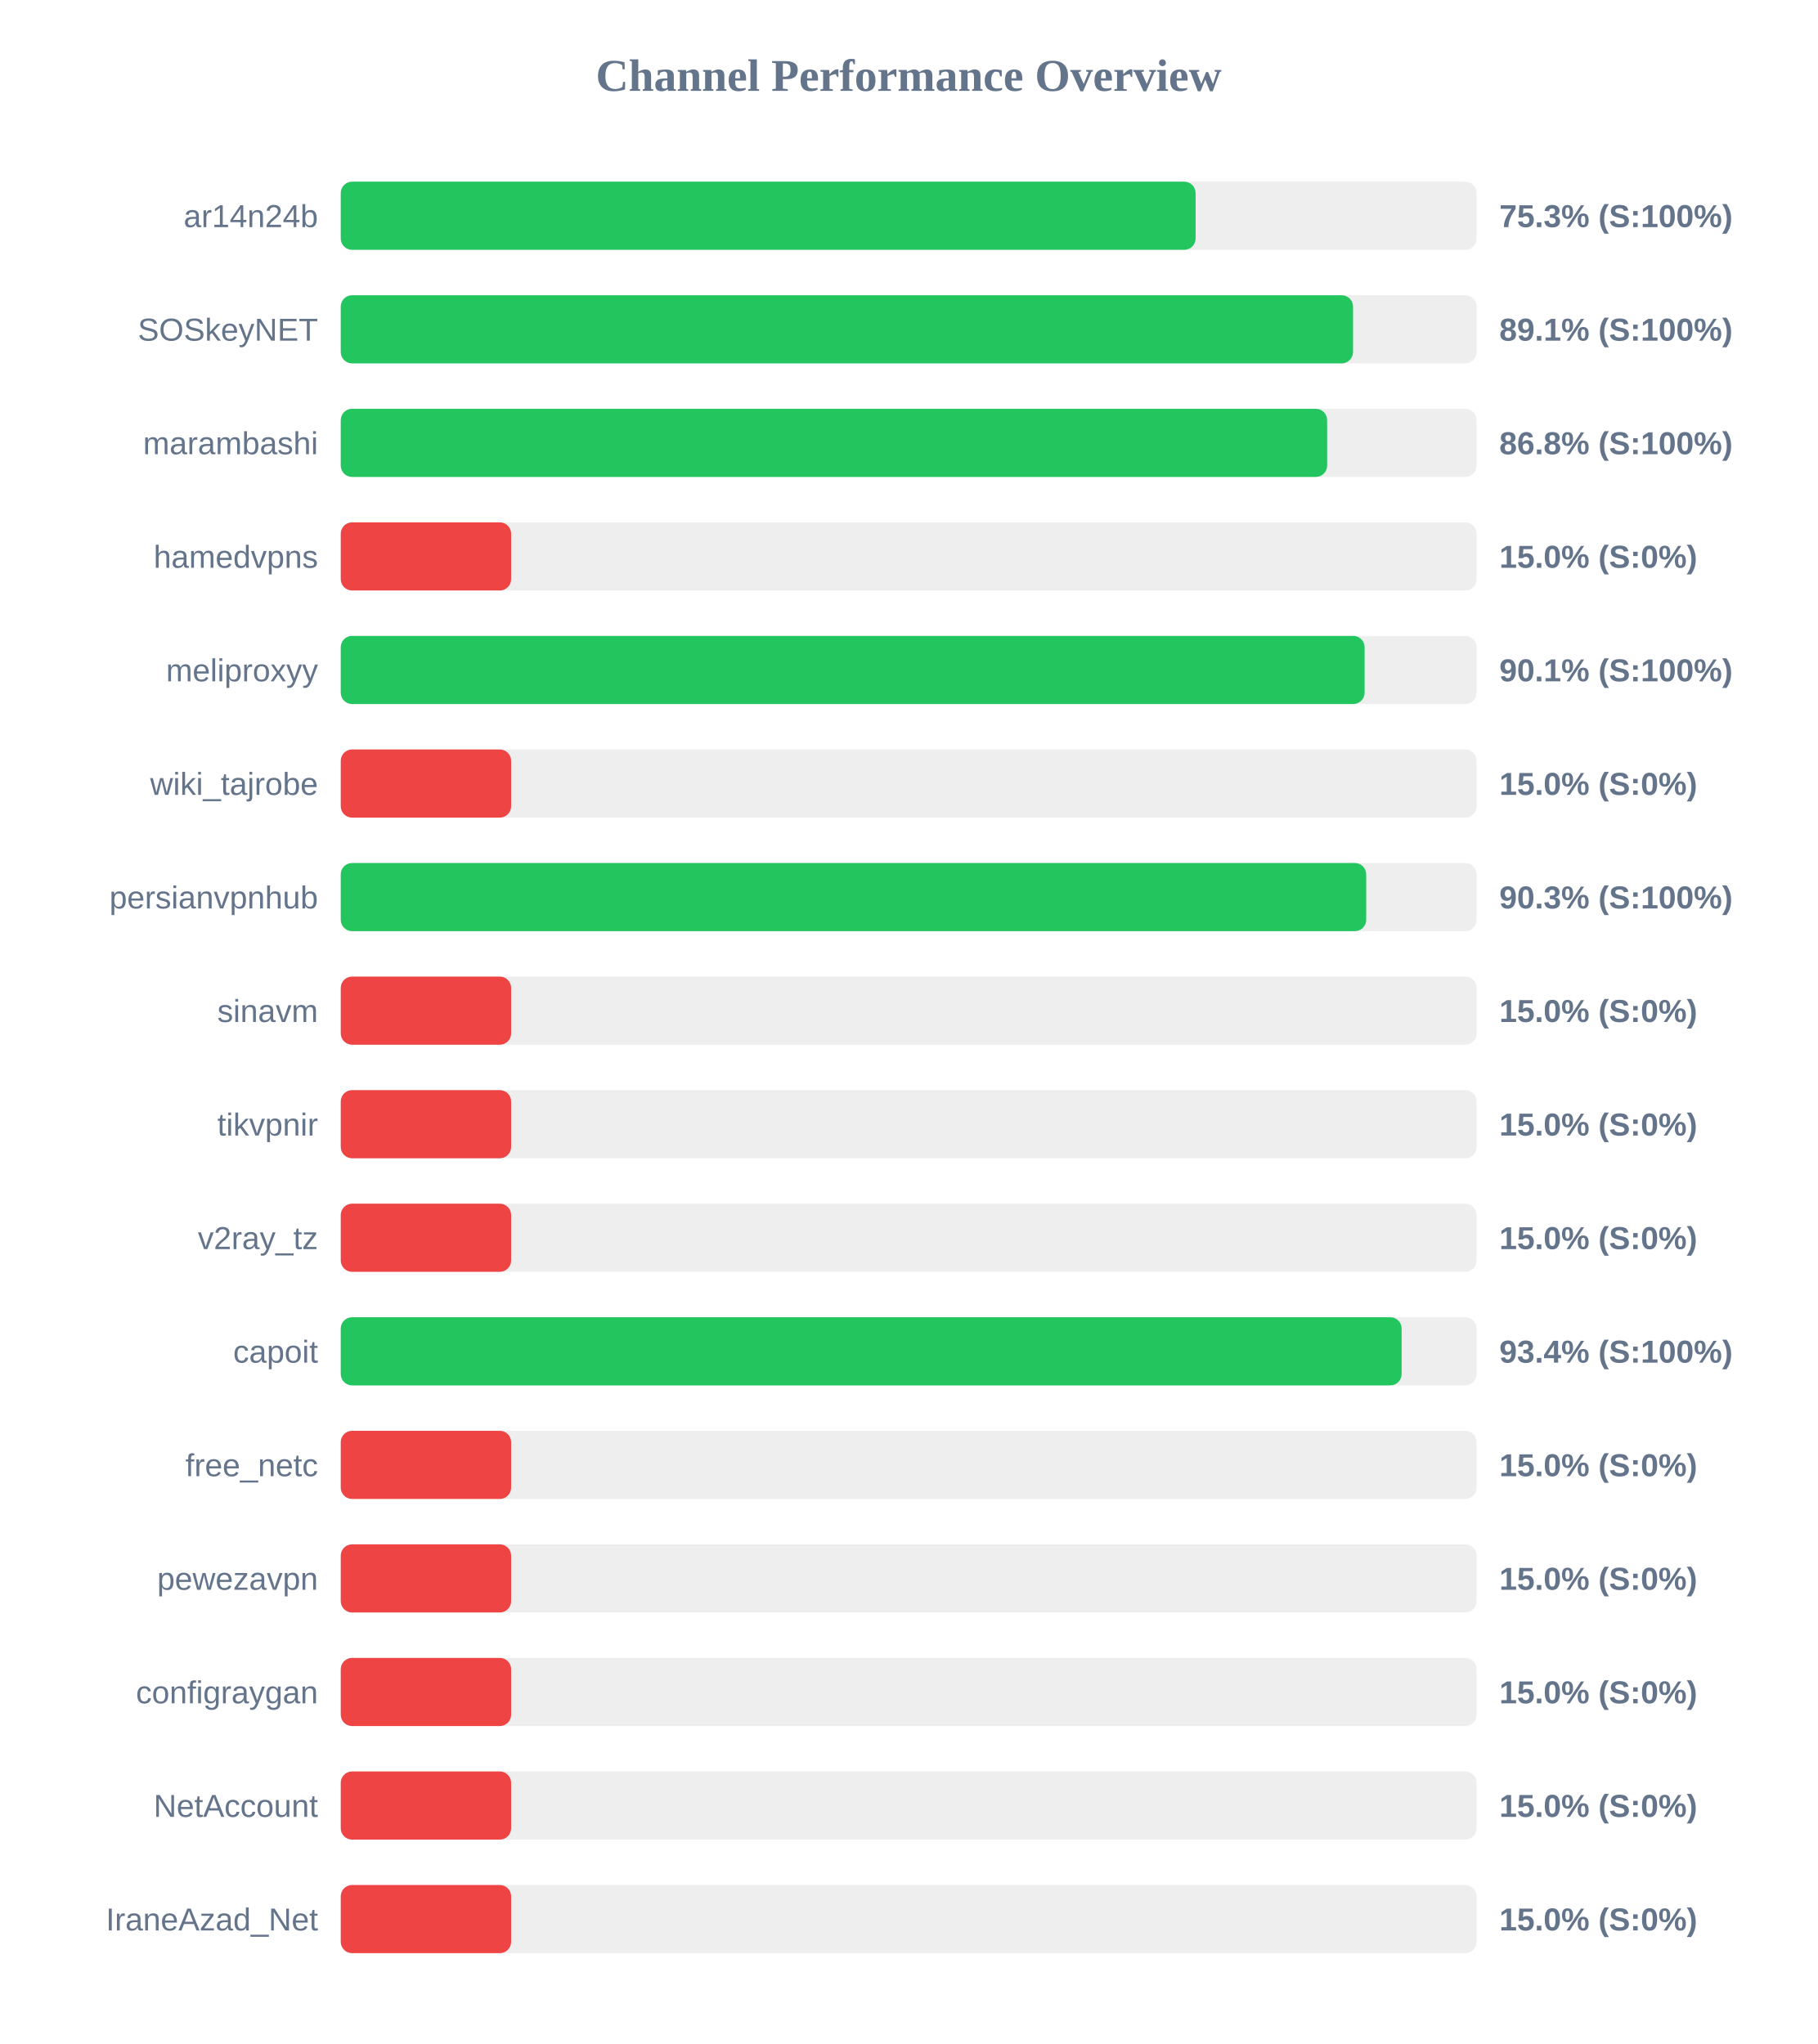
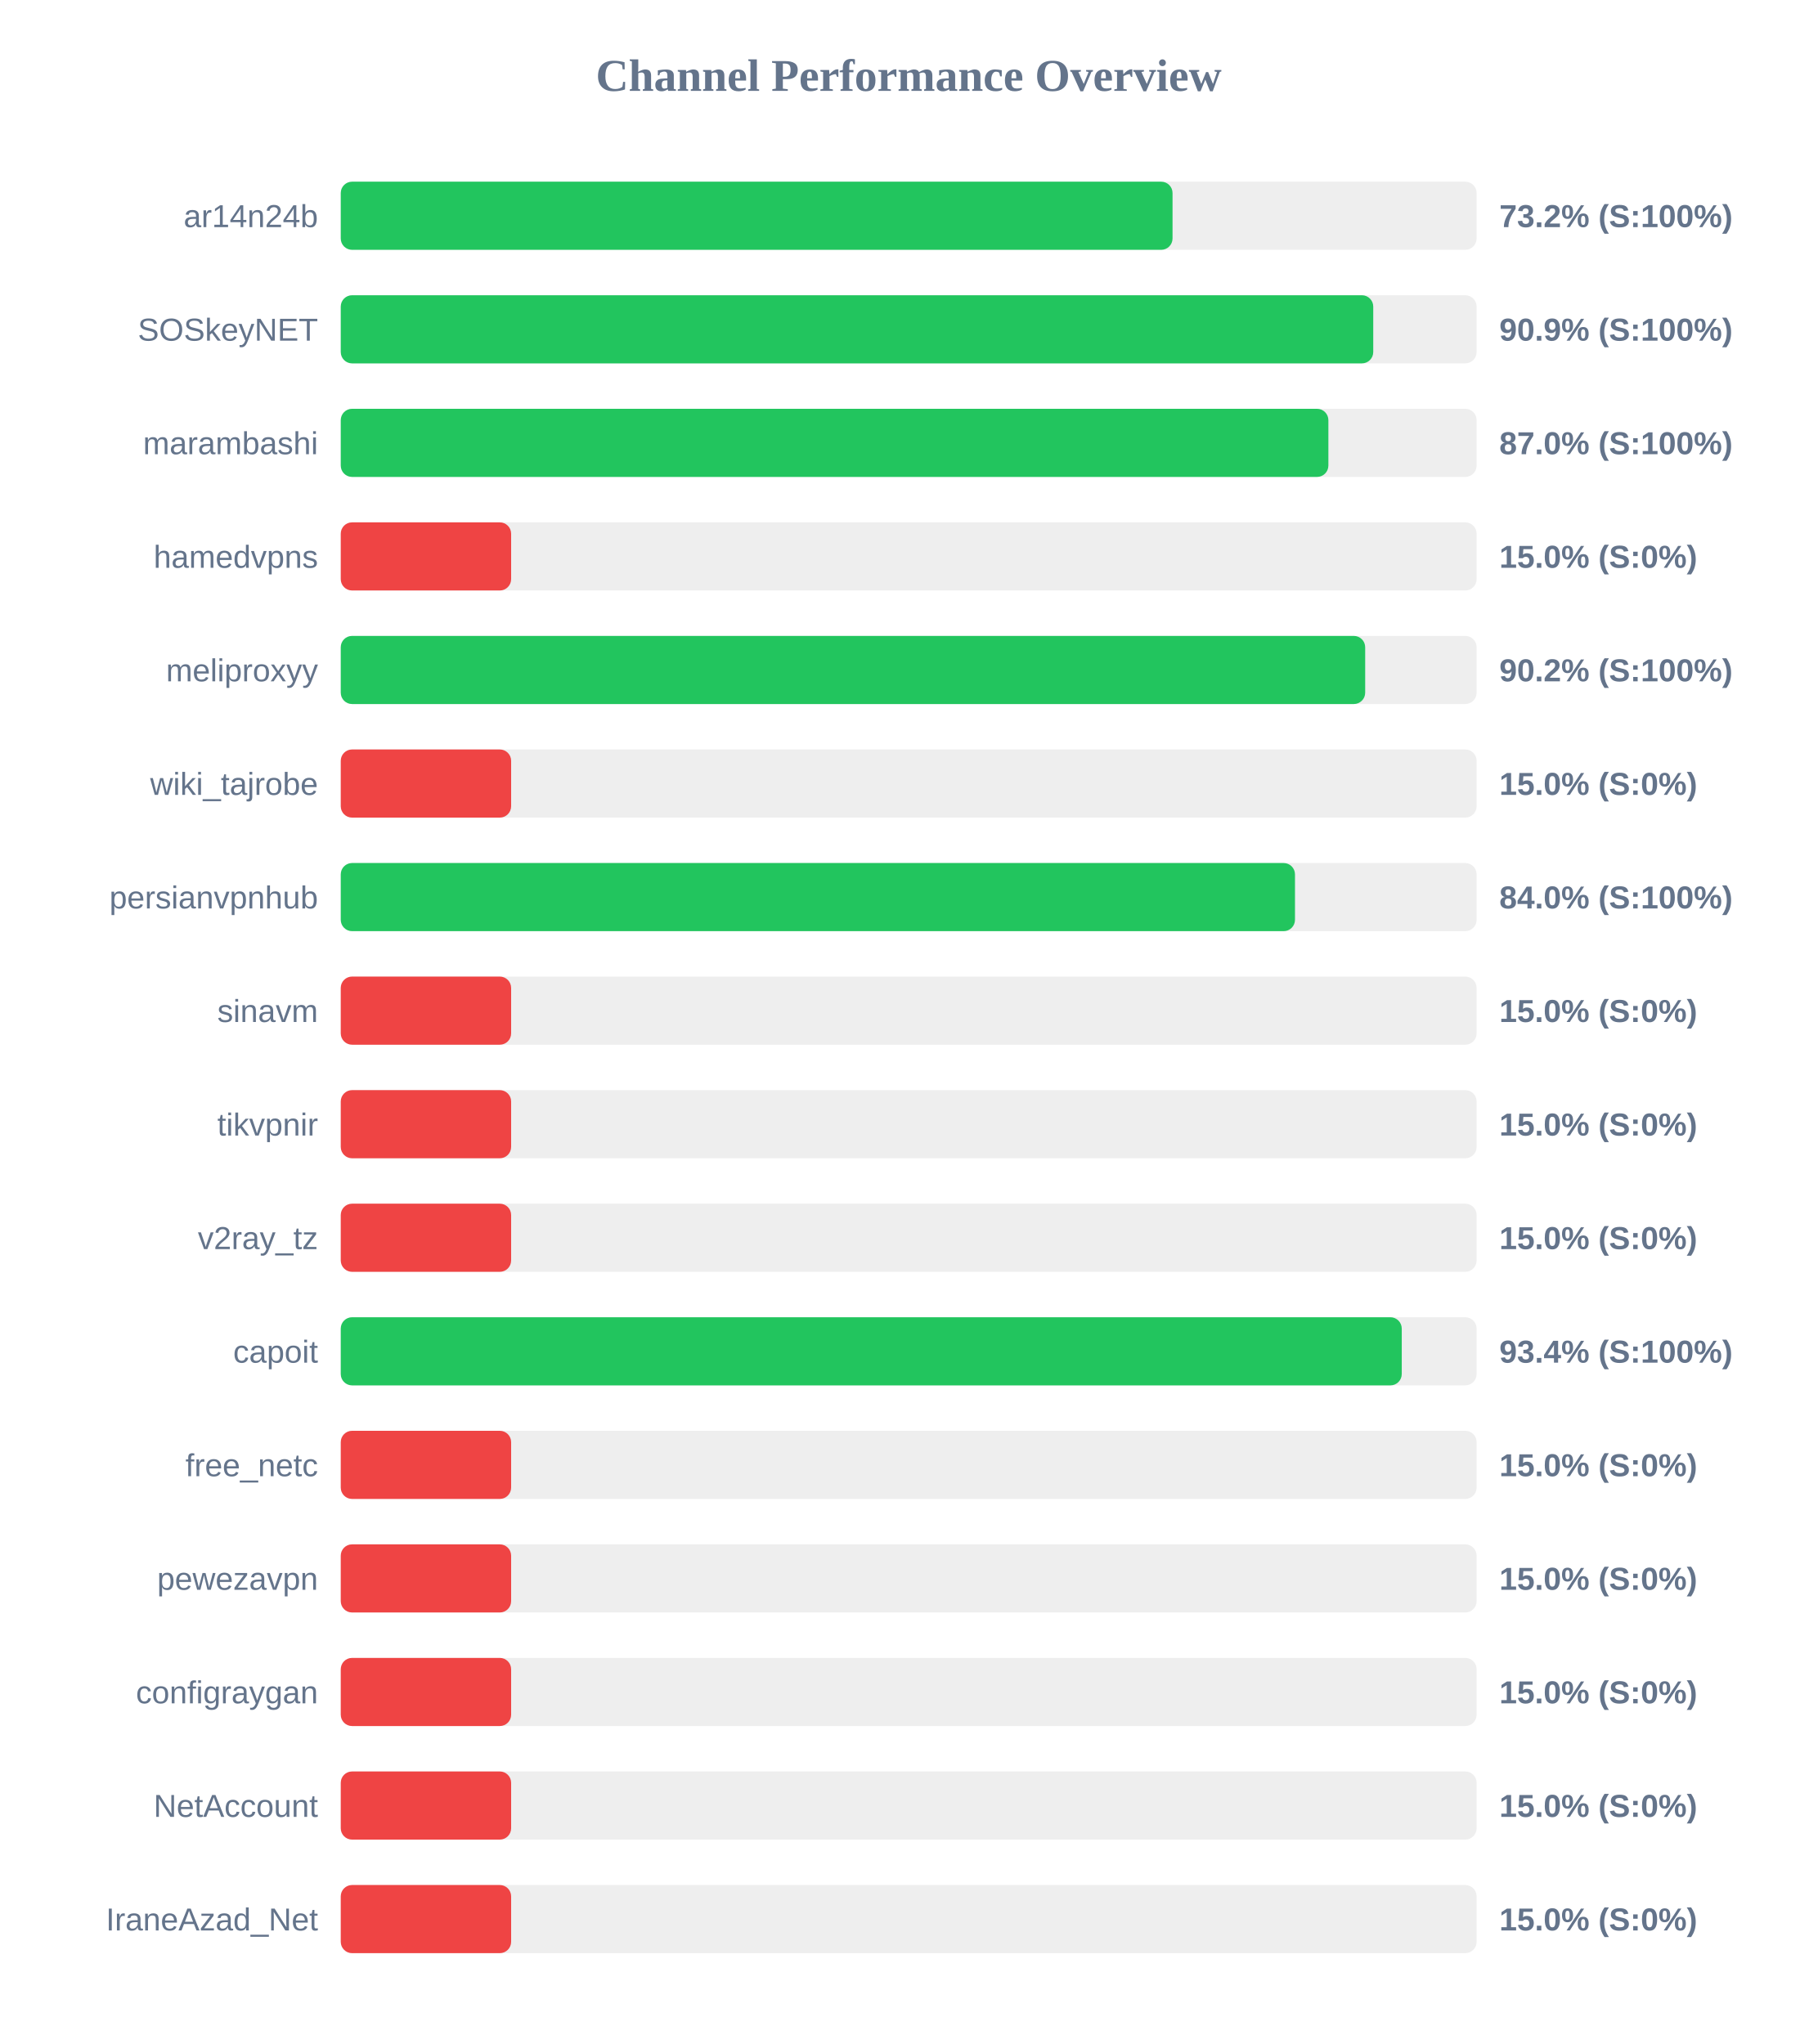
<svg xmlns="http://www.w3.org/2000/svg" width="800" height="900" version="1.1">
  <style>
        .row { font: 14px Arial; fill: #64748b; }
        .score { font: bold 14px Arial; fill: #64748b; }
    </style>
  <text x="400" y="40" text-anchor="middle" font-size="20px" font-weight="bold" fill="#64748b">Channel Performance Overview</text>
  <rect x="150" y="80" width="500" height="30" fill="#eee" rx="5" />
-   <rect x="150" y="80" width="376.3" height="30" fill="#22c55e" rx="5" />
+   <rect x="150" y="80" width="366.15" height="30" fill="#22c55e" rx="5" />
  <text x="140" y="100" text-anchor="end" class="row">ar14n24b</text>
-   <text x="660" y="100" text-anchor="start" class="score">75.3% (S:100%)</text>
+   <text x="660" y="100" text-anchor="start" class="score">73.2% (S:100%)</text>
  <rect x="150" y="130" width="500" height="30" fill="#eee" rx="5" />
-   <rect x="150" y="130" width="445.6" height="30" fill="#22c55e" rx="5" />
+   <rect x="150" y="130" width="454.5" height="30" fill="#22c55e" rx="5" />
  <text x="140" y="150" text-anchor="end" class="row">SOSkeyNET</text>
-   <text x="660" y="150" text-anchor="start" class="score">89.1% (S:100%)</text>
+   <text x="660" y="150" text-anchor="start" class="score">90.9% (S:100%)</text>
  <rect x="150" y="180" width="500" height="30" fill="#eee" rx="5" />
-   <rect x="150" y="180" width="434.2" height="30" fill="#22c55e" rx="5" />
+   <rect x="150" y="180" width="434.75" height="30" fill="#22c55e" rx="5" />
  <text x="140" y="200" text-anchor="end" class="row">marambashi</text>
-   <text x="660" y="200" text-anchor="start" class="score">86.8% (S:100%)</text>
+   <text x="660" y="200" text-anchor="start" class="score">87.0% (S:100%)</text>
  <rect x="150" y="230" width="500" height="30" fill="#eee" rx="5" />
  <rect x="150" y="230" width="75.0" height="30" fill="#ef4444" rx="5" />
  <text x="140" y="250" text-anchor="end" class="row">hamedvpns</text>
  <text x="660" y="250" text-anchor="start" class="score">15.0% (S:0%)</text>
  <rect x="150" y="280" width="500" height="30" fill="#eee" rx="5" />
-   <rect x="150" y="280" width="450.7" height="30" fill="#22c55e" rx="5" />
+   <rect x="150" y="280" width="450.95" height="30" fill="#22c55e" rx="5" />
  <text x="140" y="300" text-anchor="end" class="row">meliproxyy</text>
-   <text x="660" y="300" text-anchor="start" class="score">90.1% (S:100%)</text>
+   <text x="660" y="300" text-anchor="start" class="score">90.2% (S:100%)</text>
  <rect x="150" y="330" width="500" height="30" fill="#eee" rx="5" />
  <rect x="150" y="330" width="75.0" height="30" fill="#ef4444" rx="5" />
  <text x="140" y="350" text-anchor="end" class="row">wiki_tajrobe</text>
  <text x="660" y="350" text-anchor="start" class="score">15.0% (S:0%)</text>
  <rect x="150" y="380" width="500" height="30" fill="#eee" rx="5" />
-   <rect x="150" y="380" width="451.4" height="30" fill="#22c55e" rx="5" />
+   <rect x="150" y="380" width="420.05" height="30" fill="#22c55e" rx="5" />
  <text x="140" y="400" text-anchor="end" class="row">persianvpnhub</text>
-   <text x="660" y="400" text-anchor="start" class="score">90.3% (S:100%)</text>
+   <text x="660" y="400" text-anchor="start" class="score">84.0% (S:100%)</text>
  <rect x="150" y="430" width="500" height="30" fill="#eee" rx="5" />
  <rect x="150" y="430" width="75.0" height="30" fill="#ef4444" rx="5" />
  <text x="140" y="450" text-anchor="end" class="row">sinavm</text>
  <text x="660" y="450" text-anchor="start" class="score">15.0% (S:0%)</text>
  <rect x="150" y="480" width="500" height="30" fill="#eee" rx="5" />
  <rect x="150" y="480" width="75.0" height="30" fill="#ef4444" rx="5" />
  <text x="140" y="500" text-anchor="end" class="row">tikvpnir</text>
  <text x="660" y="500" text-anchor="start" class="score">15.0% (S:0%)</text>
  <rect x="150" y="530" width="500" height="30" fill="#eee" rx="5" />
  <rect x="150" y="530" width="75.0" height="30" fill="#ef4444" rx="5" />
  <text x="140" y="550" text-anchor="end" class="row">v2ray_tz</text>
  <text x="660" y="550" text-anchor="start" class="score">15.0% (S:0%)</text>
  <rect x="150" y="580" width="500" height="30" fill="#eee" rx="5" />
-   <rect x="150" y="580" width="467.0" height="30" fill="#22c55e" rx="5" />
+   <rect x="150" y="580" width="467.05" height="30" fill="#22c55e" rx="5" />
  <text x="140" y="600" text-anchor="end" class="row">capoit</text>
  <text x="660" y="600" text-anchor="start" class="score">93.4% (S:100%)</text>
  <rect x="150" y="630" width="500" height="30" fill="#eee" rx="5" />
  <rect x="150" y="630" width="75.0" height="30" fill="#ef4444" rx="5" />
  <text x="140" y="650" text-anchor="end" class="row">free_netc</text>
  <text x="660" y="650" text-anchor="start" class="score">15.0% (S:0%)</text>
  <rect x="150" y="680" width="500" height="30" fill="#eee" rx="5" />
  <rect x="150" y="680" width="75.0" height="30" fill="#ef4444" rx="5" />
  <text x="140" y="700" text-anchor="end" class="row">pewezavpn</text>
  <text x="660" y="700" text-anchor="start" class="score">15.0% (S:0%)</text>
  <rect x="150" y="730" width="500" height="30" fill="#eee" rx="5" />
  <rect x="150" y="730" width="75.0" height="30" fill="#ef4444" rx="5" />
  <text x="140" y="750" text-anchor="end" class="row">configraygan</text>
  <text x="660" y="750" text-anchor="start" class="score">15.0% (S:0%)</text>
  <rect x="150" y="780" width="500" height="30" fill="#eee" rx="5" />
  <rect x="150" y="780" width="75.0" height="30" fill="#ef4444" rx="5" />
  <text x="140" y="800" text-anchor="end" class="row">NetAccount</text>
  <text x="660" y="800" text-anchor="start" class="score">15.0% (S:0%)</text>
  <rect x="150" y="830" width="500" height="30" fill="#eee" rx="5" />
  <rect x="150" y="830" width="75.0" height="30" fill="#ef4444" rx="5" />
  <text x="140" y="850" text-anchor="end" class="row">IraneAzad_Net</text>
  <text x="660" y="850" text-anchor="start" class="score">15.0% (S:0%)</text>
</svg>
